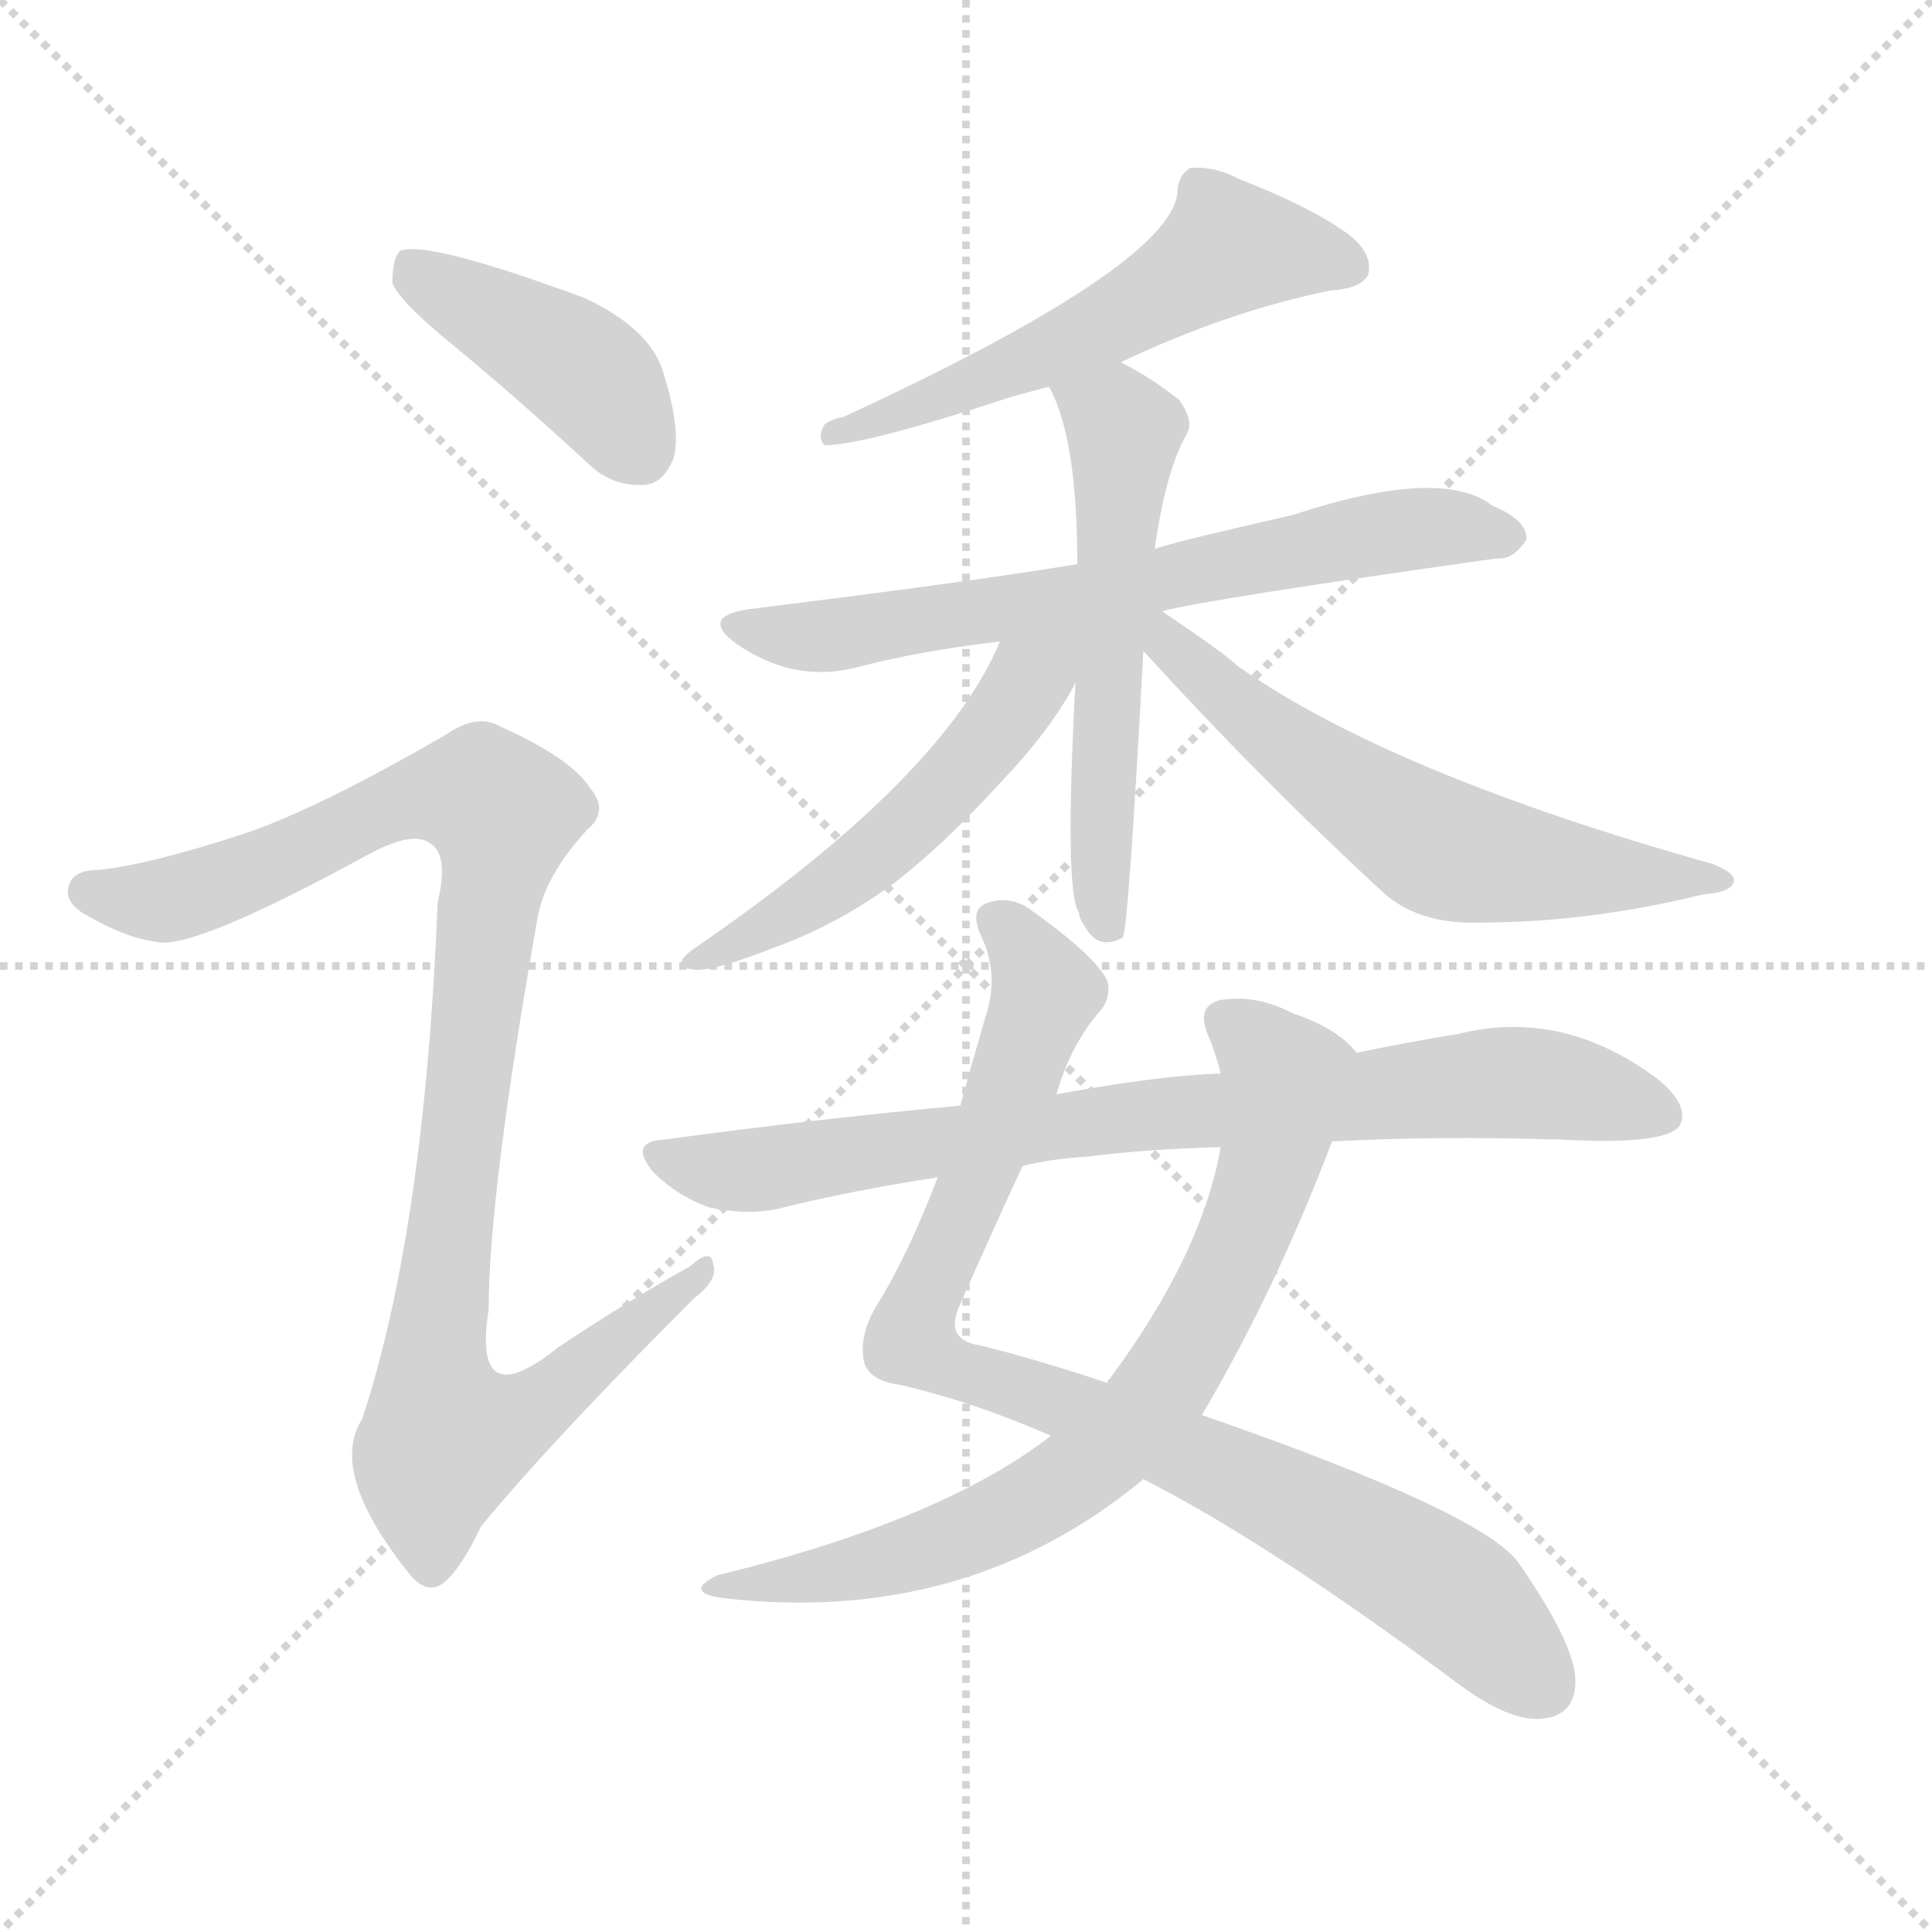
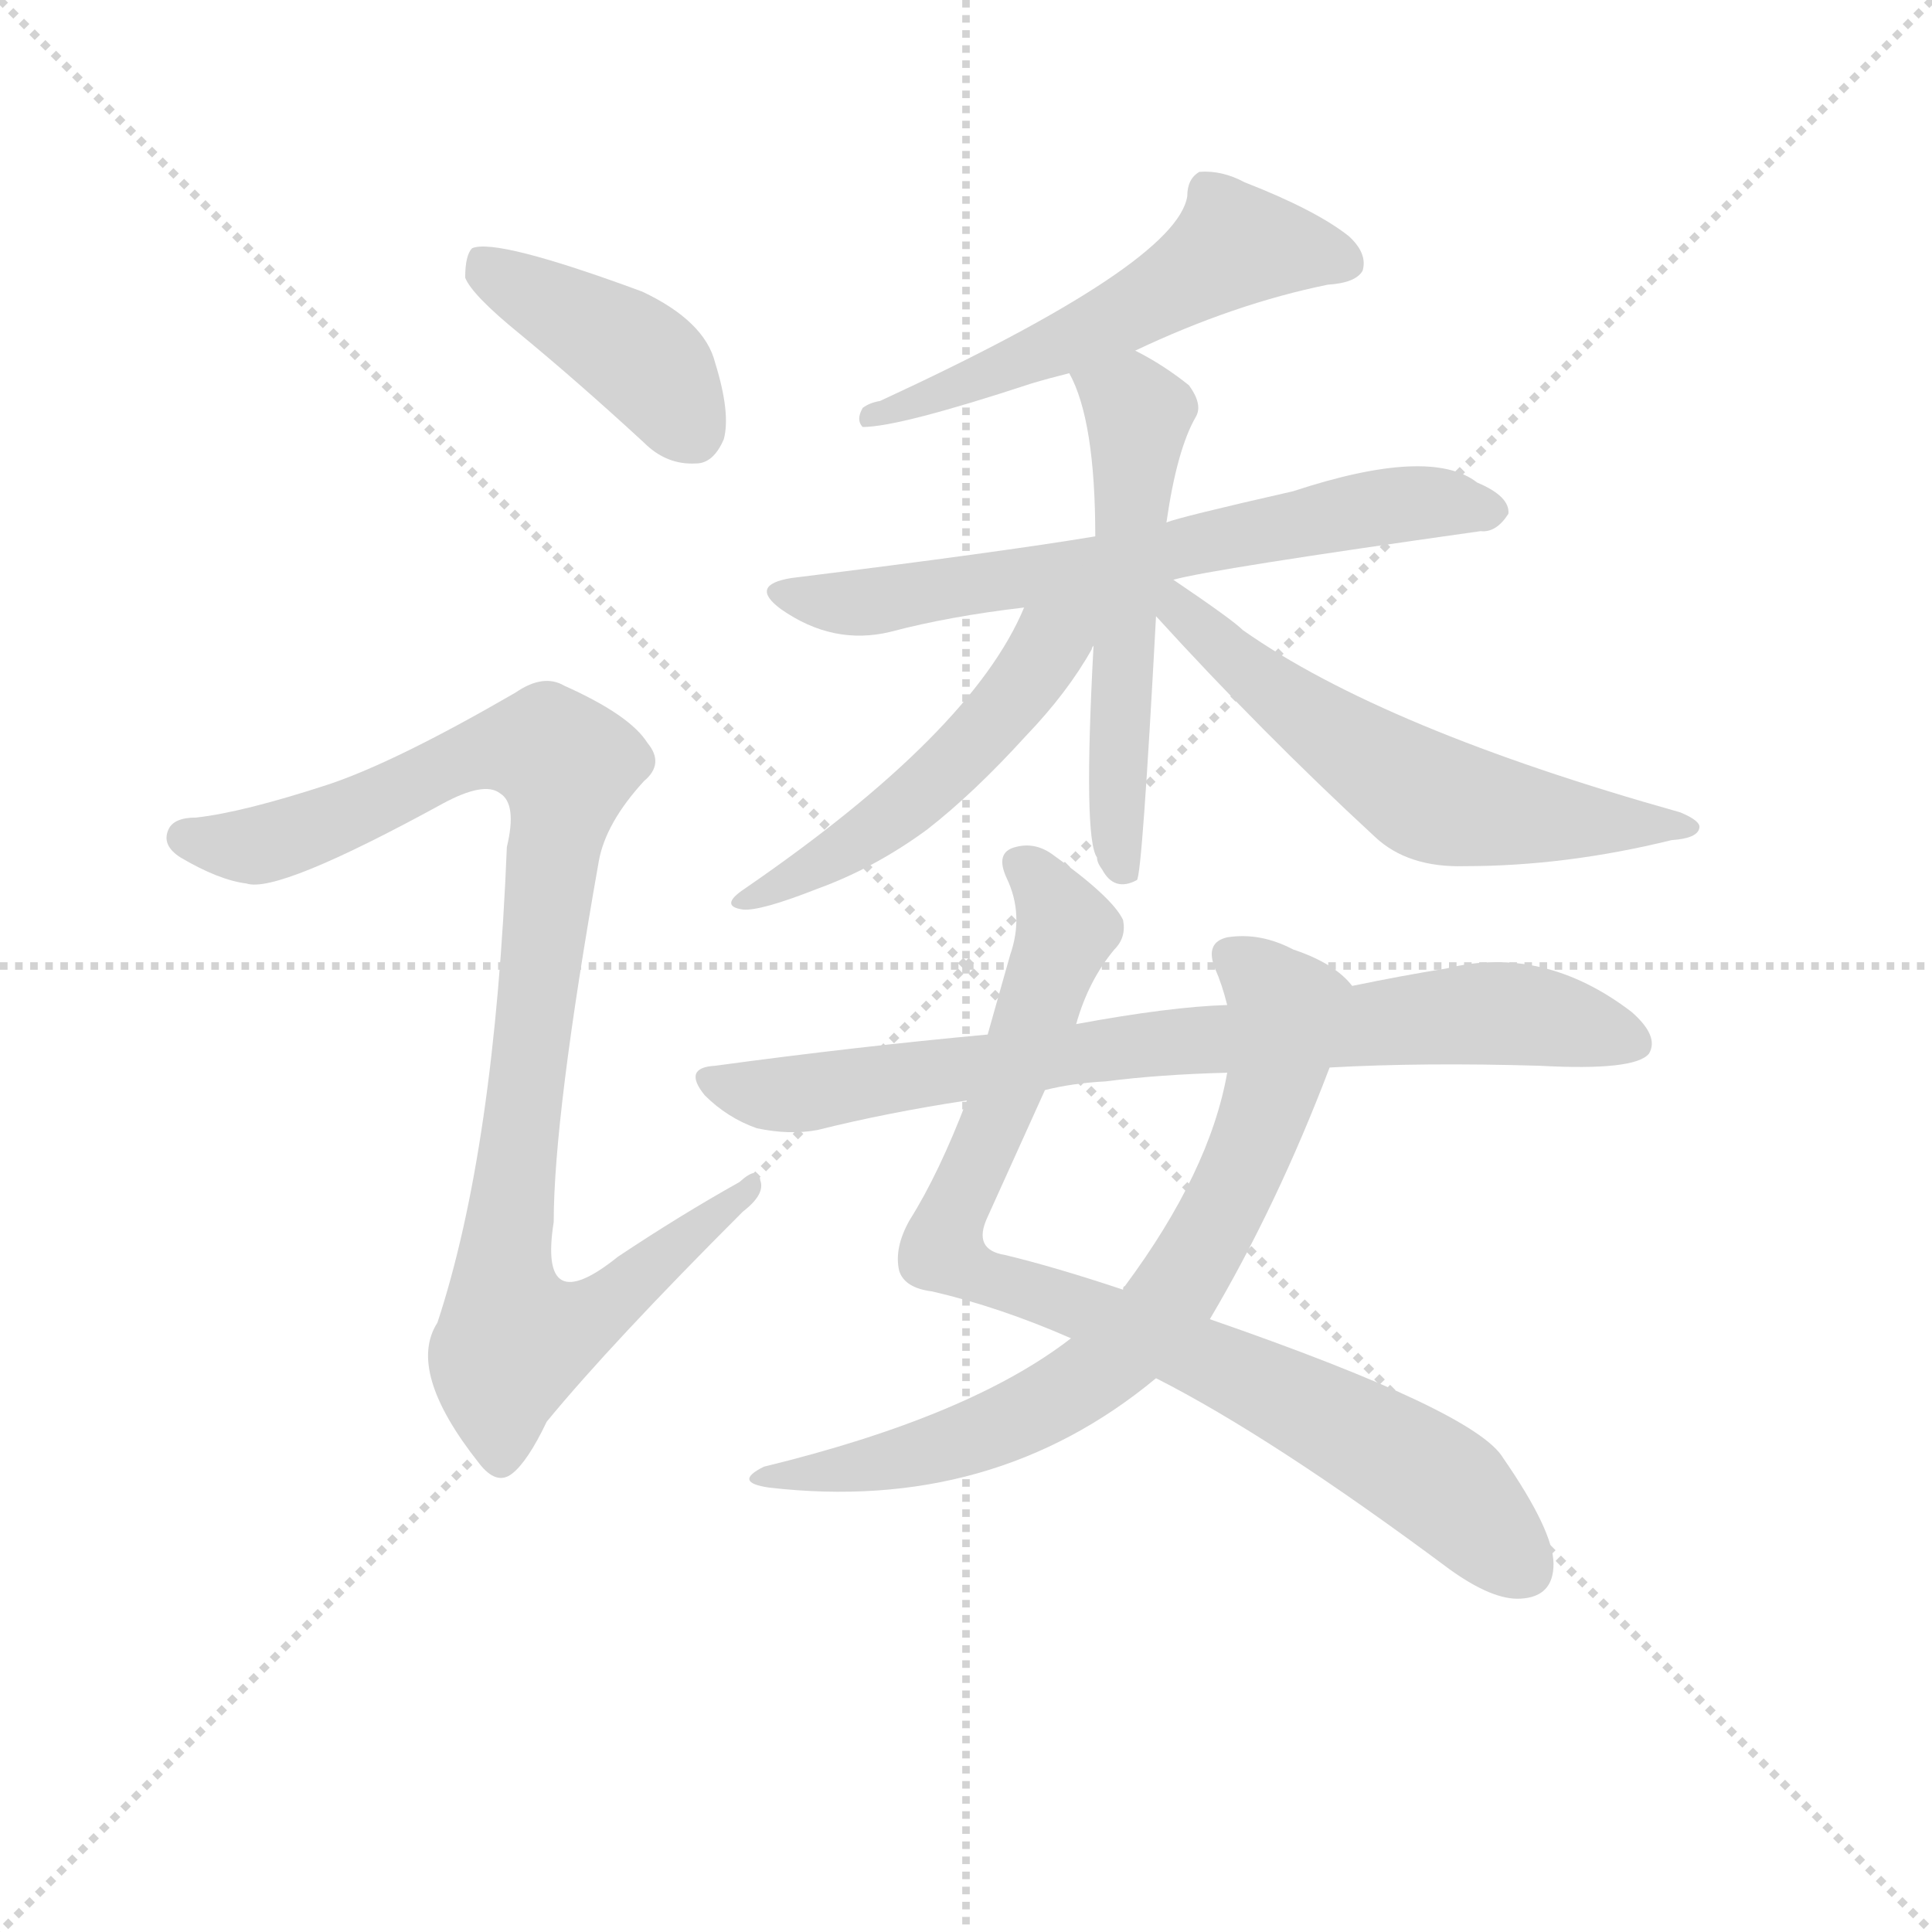
<svg xmlns="http://www.w3.org/2000/svg" version="1.1" viewBox="0 0 1024 1024">
  <g stroke="lightgray" stroke-dasharray="1,1" stroke-width="1" transform="scale(4, 4)">
    <line x1="0" y1="0" x2="256" y2="256" />
    <line x1="256" y1="0" x2="0" y2="256" />
    <line x1="128" y1="0" x2="128" y2="256" />
    <line x1="0" y1="128" x2="256" y2="128" />
  </g>
-   <g transform="scale(1, -1) translate(0, -900)">
+   <g transform="scale(0.92, -0.92) translate(60, -830)">
    <style type="text/css">
      
        @keyframes keyframes0 {
          from {
            stroke: blue;
            stroke-dashoffset: 417;
            stroke-width: 128;
          }
          58% {
            animation-timing-function: step-end;
            stroke: blue;
            stroke-dashoffset: 0;
            stroke-width: 128;
          }
          to {
            stroke: black;
            stroke-width: 1024;
          }
        }
        #make-me-a-hanzi-animation-0 {
          animation: keyframes0 0.589s both;
          animation-delay: 0s;
          animation-timing-function: linear;
        }
      
        @keyframes keyframes1 {
          from {
            stroke: blue;
            stroke-dashoffset: 985;
            stroke-width: 128;
          }
          76% {
            animation-timing-function: step-end;
            stroke: blue;
            stroke-dashoffset: 0;
            stroke-width: 128;
          }
          to {
            stroke: black;
            stroke-width: 1024;
          }
        }
        #make-me-a-hanzi-animation-1 {
          animation: keyframes1 1.052s both;
          animation-delay: 0.589s;
          animation-timing-function: linear;
        }
      
        @keyframes keyframes2 {
          from {
            stroke: blue;
            stroke-dashoffset: 556;
            stroke-width: 128;
          }
          64% {
            animation-timing-function: step-end;
            stroke: blue;
            stroke-dashoffset: 0;
            stroke-width: 128;
          }
          to {
            stroke: black;
            stroke-width: 1024;
          }
        }
        #make-me-a-hanzi-animation-2 {
          animation: keyframes2 0.702s both;
          animation-delay: 1.641s;
          animation-timing-function: linear;
        }
      
        @keyframes keyframes3 {
          from {
            stroke: blue;
            stroke-dashoffset: 670;
            stroke-width: 128;
          }
          69% {
            animation-timing-function: step-end;
            stroke: blue;
            stroke-dashoffset: 0;
            stroke-width: 128;
          }
          to {
            stroke: black;
            stroke-width: 1024;
          }
        }
        #make-me-a-hanzi-animation-3 {
          animation: keyframes3 0.795s both;
          animation-delay: 2.343s;
          animation-timing-function: linear;
        }
      
        @keyframes keyframes4 {
          from {
            stroke: blue;
            stroke-dashoffset: 560;
            stroke-width: 128;
          }
          65% {
            animation-timing-function: step-end;
            stroke: blue;
            stroke-dashoffset: 0;
            stroke-width: 128;
          }
          to {
            stroke: black;
            stroke-width: 1024;
          }
        }
        #make-me-a-hanzi-animation-4 {
          animation: keyframes4 0.706s both;
          animation-delay: 3.139s;
          animation-timing-function: linear;
        }
      
        @keyframes keyframes5 {
          from {
            stroke: blue;
            stroke-dashoffset: 515;
            stroke-width: 128;
          }
          63% {
            animation-timing-function: step-end;
            stroke: blue;
            stroke-dashoffset: 0;
            stroke-width: 128;
          }
          to {
            stroke: black;
            stroke-width: 1024;
          }
        }
        #make-me-a-hanzi-animation-5 {
          animation: keyframes5 0.669s both;
          animation-delay: 3.844s;
          animation-timing-function: linear;
        }
      
        @keyframes keyframes6 {
          from {
            stroke: blue;
            stroke-dashoffset: 598;
            stroke-width: 128;
          }
          66% {
            animation-timing-function: step-end;
            stroke: blue;
            stroke-dashoffset: 0;
            stroke-width: 128;
          }
          to {
            stroke: black;
            stroke-width: 1024;
          }
        }
        #make-me-a-hanzi-animation-6 {
          animation: keyframes6 0.737s both;
          animation-delay: 4.514s;
          animation-timing-function: linear;
        }
      
        @keyframes keyframes7 {
          from {
            stroke: blue;
            stroke-dashoffset: 886;
            stroke-width: 128;
          }
          74% {
            animation-timing-function: step-end;
            stroke: blue;
            stroke-dashoffset: 0;
            stroke-width: 128;
          }
          to {
            stroke: black;
            stroke-width: 1024;
          }
        }
        #make-me-a-hanzi-animation-7 {
          animation: keyframes7 0.971s both;
          animation-delay: 5.25s;
          animation-timing-function: linear;
        }
      
        @keyframes keyframes8 {
          from {
            stroke: blue;
            stroke-dashoffset: 734;
            stroke-width: 128;
          }
          70% {
            animation-timing-function: step-end;
            stroke: blue;
            stroke-dashoffset: 0;
            stroke-width: 128;
          }
          to {
            stroke: black;
            stroke-width: 1024;
          }
        }
        #make-me-a-hanzi-animation-8 {
          animation: keyframes8 0.847s both;
          animation-delay: 6.221s;
          animation-timing-function: linear;
        }
      
        @keyframes keyframes9 {
          from {
            stroke: blue;
            stroke-dashoffset: 794;
            stroke-width: 128;
          }
          72% {
            animation-timing-function: step-end;
            stroke: blue;
            stroke-dashoffset: 0;
            stroke-width: 128;
          }
          to {
            stroke: black;
            stroke-width: 1024;
          }
        }
        #make-me-a-hanzi-animation-9 {
          animation: keyframes9 0.896s both;
          animation-delay: 7.069s;
          animation-timing-function: linear;
        }
      
    </style>
-     <path d="M 239 718 Q 273 690 311 655 Q 324 642 341 643 Q 351 643 357 657 Q 361 672 352 701 Q 346 725 310 742 Q 226 773 212 767 Q 208 763 208 750 Q 212 740 239 718 Z" fill="lightgray" />
-     <path d="M 129 458 Q 80 442 53 439 Q 40 439 37 432 Q 33 423 44 416 Q 66 403 82 401 Q 100 395 195 447 Q 219 460 228 453 Q 238 447 232 422 Q 225 248 192 148 Q 174 120 216 67 Q 226 54 235 61 Q 244 68 255 91 Q 292 136 368 212 Q 381 222 378 230 Q 377 239 366 229 Q 332 210 296 186 Q 250 149 259 206 Q 259 267 285 414 Q 289 436 311 460 Q 323 470 313 482 Q 303 498 265 515 Q 253 522 237 511 Q 168 471 129 458 Z" fill="lightgray" />
-     <path d="M 594 708 Q 651 735 705 746 Q 721 747 725 754 Q 728 764 717 774 Q 698 789 657 805 Q 644 812 631 811 Q 624 807 624 797 Q 618 758 447 679 Q 441 678 437 675 Q 433 668 437 664 Q 458 664 534 689 Q 544 692 556 695 L 594 708 Z" fill="lightgray" />
-     <path d="M 616 576 Q 637 582 793 604 Q 802 603 809 614 Q 810 624 791 632 Q 764 653 685 627 Q 619 612 612 609 L 571 601 Q 517 592 396 577 Q 371 573 390 559 Q 420 538 453 546 Q 487 555 530 560 L 616 576 Z" fill="lightgray" />
-     <path d="M 612 609 Q 618 651 629 670 Q 633 677 625 688 Q 610 700 594 708 C 568 722 544 722 556 695 Q 571 668 571 601 L 570 538 Q 564 427 572 416 Q 572 413 575 409 Q 582 396 595 403 Q 598 406 606 555 L 612 609 Z" fill="lightgray" />
-     <path d="M 530 560 Q 500 488 369 398 Q 354 388 368 386 Q 378 385 411 398 Q 444 410 474 432 Q 501 453 531 486 Q 555 511 569 536 Q 569 537 570 538 C 590 574 554 613 530 560 Z" fill="lightgray" />
-     <path d="M 606 555 Q 667 488 732 428 Q 751 410 784 411 Q 842 411 903 426 Q 918 427 919 433 Q 920 437 908 442 Q 737 490 656 547 Q 650 553 616 576 C 591 593 586 577 606 555 Z" fill="lightgray" />
-     <path d="M 560 320 Q 567 345 582 363 Q 589 370 587 380 Q 581 393 546 418 Q 536 425 525 422 Q 513 419 520 404 Q 530 383 522 360 Q 515 336 509 314 L 497 276 Q 481 234 464 207 Q 455 191 458 178 Q 461 168 477 166 Q 516 157 557 139 L 606 116 Q 673 82 775 6 Q 800 -12 816 -11 Q 835 -10 835 9 Q 835 28 806 70 Q 790 97 637 150 L 587 167 Q 548 180 519 187 Q 500 190 509 209 Q 528 252 542 282 L 560 320 Z" fill="lightgray" />
-     <path d="M 719 342 Q 709 355 685 363 Q 666 373 647 370 Q 634 367 640 352 Q 644 343 647 331 L 647 292 Q 637 235 588 169 Q 587 169 587 167 L 557 139 Q 499 94 380 65 Q 362 56 383 53 Q 512 38 606 116 L 637 150 Q 676 216 706 295 C 717 323 723 338 719 342 Z" fill="lightgray" />
-     <path d="M 706 295 Q 760 298 827 296 Q 882 293 890 303 Q 896 313 880 327 Q 829 366 773 352 Q 748 348 719 342 L 647 331 Q 614 330 560 320 L 509 314 Q 433 307 352 296 Q 333 295 346 279 Q 359 266 376 260 Q 395 256 411 259 Q 451 269 497 276 L 542 282 Q 558 286 577 287 Q 608 291 647 292 L 706 295 Z" fill="lightgray" />
+     <path d="M 239 638 Q 273 610 311 575 Q 324 562 341 563 Q 351 563 357 577 Q 361 592 352 621 Q 346 645 310 662 Q 226 693 212 687 Q 208 683 208 670 Q 212 660 239 638 Z" fill="lightgray" />
+     <path d="M 129 378 Q 80 362 53 359 Q 40 359 37 352 Q 33 343 44 336 Q 66 323 82 321 Q 100 315 195 367 Q 219 380 228 373 Q 238 367 232 342 Q 225 168 192 68 Q 174 40 216 -13 Q 226 -26 235 -19 Q 244 -12 255 11 Q 292 56 368 132 Q 381 142 378 150 Q 377 159 366 149 Q 332 130 296 106 Q 250 69 259 126 Q 259 187 285 334 Q 289 356 311 380 Q 323 390 313 402 Q 303 418 265 435 Q 253 442 237 431 Q 168 391 129 378 Z" fill="lightgray" />
+     <path d="M 594 628 Q 651 655 705 666 Q 721 667 725 674 Q 728 684 717 694 Q 698 709 657 725 Q 644 732 631 731 Q 624 727 624 717 Q 618 678 447 599 Q 441 598 437 595 Q 433 588 437 584 Q 458 584 534 609 Q 544 612 556 615 L 594 628 Z" fill="lightgray" />
+     <path d="M 616 496 Q 637 502 793 524 Q 802 523 809 534 Q 810 544 791 552 Q 764 573 685 547 Q 619 532 612 529 L 571 521 Q 517 512 396 497 Q 371 493 390 479 Q 420 458 453 466 Q 487 475 530 480 L 616 496 Z" fill="lightgray" />
+     <path d="M 612 529 Q 618 571 629 590 Q 633 597 625 608 Q 610 620 594 628 C 568 642 544 642 556 615 Q 571 588 571 521 L 570 458 Q 564 347 572 336 Q 572 333 575 329 Q 582 316 595 323 Q 598 326 606 475 L 612 529 Z" fill="lightgray" />
+     <path d="M 530 480 Q 500 408 369 318 Q 354 308 368 306 Q 378 305 411 318 Q 444 330 474 352 Q 501 373 531 406 Q 555 431 569 456 Q 569 457 570 458 C 590 494 554 533 530 480 Z" fill="lightgray" />
+     <path d="M 606 475 Q 667 408 732 348 Q 751 330 784 331 Q 842 331 903 346 Q 918 347 919 353 Q 920 357 908 362 Q 737 410 656 467 Q 650 473 616 496 C 591 513 586 497 606 475 Z" fill="lightgray" />
+     <path d="M 560 240 Q 567 265 582 283 Q 589 290 587 300 Q 581 313 546 338 Q 536 345 525 342 Q 513 339 520 324 Q 530 303 522 280 L 509 234 L 497 196 Q 481 154 464 127 Q 455 111 458 98 Q 461 88 477 86 Q 516 77 557 59 L 606 36 Q 673 2 775 -74 Q 800 -92 816 -91 Q 835 -90 835 -71 Q 835 -52 806 -10 Q 790 17 637 70 L 587 87 Q 548 100 519 107 Q 500 110 509 129 L 542 202 L 560 240 Z" fill="lightgray" />
+     <path d="M 719 262 Q 709 275 685 283 Q 666 293 647 290 Q 634 287 640 272 Q 644 263 647 251 L 647 212 Q 637 155 588 89 Q 587 89 587 87 L 557 59 Q 499 14 380 -15 Q 362 -24 383 -27 Q 512 -42 606 36 L 637 70 Q 676 136 706 215 C 717 243 723 258 719 262 Z" fill="lightgray" />
+     <path d="M 706 215 Q 760 218 827 216 Q 882 213 890 223 Q 896 233 880 247 Q 829 286 773 272 Q 748 268 719 262 L 647 251 Q 614 250 560 240 L 509 234 Q 433 227 352 216 Q 333 215 346 199 Q 359 186 376 180 Q 395 176 411 179 Q 451 189 497 196 L 542 202 Q 558 206 577 207 Q 608 211 647 212 L 706 215 Z" fill="lightgray" />
    <clipPath id="make-me-a-hanzi-clip-0">
-       <path d="M 239 718 Q 273 690 311 655 Q 324 642 341 643 Q 351 643 357 657 Q 361 672 352 701 Q 346 725 310 742 Q 226 773 212 767 Q 208 763 208 750 Q 212 740 239 718 Z" />
-     </clipPath>
-     <path clip-path="url(#make-me-a-hanzi-clip-0)" d="M 216 761 L 311 702 L 339 661" fill="none" id="make-me-a-hanzi-animation-0" stroke-dasharray="289 578" stroke-linecap="round" />
+       <path d="M 239 638 Q 273 610 311 575 Q 324 562 341 563 Q 351 563 357 577 Q 361 592 352 621 Q 346 645 310 662 Q 226 693 212 687 Q 208 683 208 670 Q 212 660 239 638 Z" />
+     </clipPath>
+     <path clip-path="url(#make-me-a-hanzi-clip-0)" d="M 216 681 L 311 622 L 339 581" fill="none" id="make-me-a-hanzi-animation-0" stroke-dasharray="289 578" stroke-linecap="round" />
    <clipPath id="make-me-a-hanzi-clip-1">
-       <path d="M 129 458 Q 80 442 53 439 Q 40 439 37 432 Q 33 423 44 416 Q 66 403 82 401 Q 100 395 195 447 Q 219 460 228 453 Q 238 447 232 422 Q 225 248 192 148 Q 174 120 216 67 Q 226 54 235 61 Q 244 68 255 91 Q 292 136 368 212 Q 381 222 378 230 Q 377 239 366 229 Q 332 210 296 186 Q 250 149 259 206 Q 259 267 285 414 Q 289 436 311 460 Q 323 470 313 482 Q 303 498 265 515 Q 253 522 237 511 Q 168 471 129 458 Z" />
-     </clipPath>
-     <path clip-path="url(#make-me-a-hanzi-clip-1)" d="M 47 427 L 95 424 L 205 473 L 257 478 L 266 463 L 231 183 L 236 139 L 275 148 L 372 226" fill="none" id="make-me-a-hanzi-animation-1" stroke-dasharray="857 1714" stroke-linecap="round" />
+       <path d="M 129 378 Q 80 362 53 359 Q 40 359 37 352 Q 33 343 44 336 Q 66 323 82 321 Q 100 315 195 367 Q 219 380 228 373 Q 238 367 232 342 Q 225 168 192 68 Q 174 40 216 -13 Q 226 -26 235 -19 Q 244 -12 255 11 Q 292 56 368 132 Q 381 142 378 150 Q 377 159 366 149 Q 332 130 296 106 Q 250 69 259 126 Q 259 187 285 334 Q 289 356 311 380 Q 323 390 313 402 Q 303 418 265 435 Q 253 442 237 431 Q 168 391 129 378 Z" />
+     </clipPath>
+     <path clip-path="url(#make-me-a-hanzi-clip-1)" d="M 47 347 L 95 344 L 205 393 L 257 398 L 266 383 L 231 103 L 236 59 L 275 68 L 372 146" fill="none" id="make-me-a-hanzi-animation-1" stroke-dasharray="857 1714" stroke-linecap="round" />
    <clipPath id="make-me-a-hanzi-clip-2">
-       <path d="M 594 708 Q 651 735 705 746 Q 721 747 725 754 Q 728 764 717 774 Q 698 789 657 805 Q 644 812 631 811 Q 624 807 624 797 Q 618 758 447 679 Q 441 678 437 675 Q 433 668 437 664 Q 458 664 534 689 Q 544 692 556 695 L 594 708 Z" />
-     </clipPath>
-     <path clip-path="url(#make-me-a-hanzi-clip-2)" d="M 716 759 L 651 769 L 557 714 L 440 670" fill="none" id="make-me-a-hanzi-animation-2" stroke-dasharray="428 856" stroke-linecap="round" />
+       <path d="M 594 628 Q 651 655 705 666 Q 721 667 725 674 Q 728 684 717 694 Q 698 709 657 725 Q 644 732 631 731 Q 624 727 624 717 Q 618 678 447 599 Q 441 598 437 595 Q 433 588 437 584 Q 458 584 534 609 Q 544 612 556 615 L 594 628 Z" />
+     </clipPath>
+     <path clip-path="url(#make-me-a-hanzi-clip-2)" d="M 716 679 L 651 689 L 557 634 L 440 590" fill="none" id="make-me-a-hanzi-animation-2" stroke-dasharray="428 856" stroke-linecap="round" />
    <clipPath id="make-me-a-hanzi-clip-3">
-       <path d="M 616 576 Q 637 582 793 604 Q 802 603 809 614 Q 810 624 791 632 Q 764 653 685 627 Q 619 612 612 609 L 571 601 Q 517 592 396 577 Q 371 573 390 559 Q 420 538 453 546 Q 487 555 530 560 L 616 576 Z" />
-     </clipPath>
-     <path clip-path="url(#make-me-a-hanzi-clip-3)" d="M 391 569 L 434 562 L 606 590 L 738 619 L 799 616" fill="none" id="make-me-a-hanzi-animation-3" stroke-dasharray="542 1084" stroke-linecap="round" />
+       <path d="M 616 496 Q 637 502 793 524 Q 802 523 809 534 Q 810 544 791 552 Q 764 573 685 547 Q 619 532 612 529 L 571 521 Q 517 512 396 497 Q 371 493 390 479 Q 420 458 453 466 Q 487 475 530 480 L 616 496 Z" />
+     </clipPath>
+     <path clip-path="url(#make-me-a-hanzi-clip-3)" d="M 391 489 L 434 482 L 606 510 L 738 539 L 799 536" fill="none" id="make-me-a-hanzi-animation-3" stroke-dasharray="542 1084" stroke-linecap="round" />
    <clipPath id="make-me-a-hanzi-clip-4">
-       <path d="M 612 609 Q 618 651 629 670 Q 633 677 625 688 Q 610 700 594 708 C 568 722 544 722 556 695 Q 571 668 571 601 L 570 538 Q 564 427 572 416 Q 572 413 575 409 Q 582 396 595 403 Q 598 406 606 555 L 612 609 Z" />
-     </clipPath>
-     <path clip-path="url(#make-me-a-hanzi-clip-4)" d="M 564 693 L 595 671 L 583 478 L 589 406" fill="none" id="make-me-a-hanzi-animation-4" stroke-dasharray="432 864" stroke-linecap="round" />
+       <path d="M 612 529 Q 618 571 629 590 Q 633 597 625 608 Q 610 620 594 628 C 568 642 544 642 556 615 Q 571 588 571 521 L 570 458 Q 564 347 572 336 Q 572 333 575 329 Q 582 316 595 323 Q 598 326 606 475 L 612 529 Z" />
+     </clipPath>
+     <path clip-path="url(#make-me-a-hanzi-clip-4)" d="M 564 613 L 595 591 L 583 398 L 589 326" fill="none" id="make-me-a-hanzi-animation-4" stroke-dasharray="432 864" stroke-linecap="round" />
    <clipPath id="make-me-a-hanzi-clip-5">
-       <path d="M 530 560 Q 500 488 369 398 Q 354 388 368 386 Q 378 385 411 398 Q 444 410 474 432 Q 501 453 531 486 Q 555 511 569 536 Q 569 537 570 538 C 590 574 554 613 530 560 Z" />
-     </clipPath>
-     <path clip-path="url(#make-me-a-hanzi-clip-5)" d="M 565 560 L 519 503 L 458 442 L 372 392" fill="none" id="make-me-a-hanzi-animation-5" stroke-dasharray="387 774" stroke-linecap="round" />
+       <path d="M 530 480 Q 500 408 369 318 Q 354 308 368 306 Q 378 305 411 318 Q 444 330 474 352 Q 501 373 531 406 Q 555 431 569 456 Q 569 457 570 458 C 590 494 554 533 530 480 Z" />
+     </clipPath>
+     <path clip-path="url(#make-me-a-hanzi-clip-5)" d="M 565 480 L 519 423 L 458 362 L 372 312" fill="none" id="make-me-a-hanzi-animation-5" stroke-dasharray="387 774" stroke-linecap="round" />
    <clipPath id="make-me-a-hanzi-clip-6">
-       <path d="M 606 555 Q 667 488 732 428 Q 751 410 784 411 Q 842 411 903 426 Q 918 427 919 433 Q 920 437 908 442 Q 737 490 656 547 Q 650 553 616 576 C 591 593 586 577 606 555 Z" />
-     </clipPath>
-     <path clip-path="url(#make-me-a-hanzi-clip-6)" d="M 613 569 L 665 518 L 763 451 L 833 438 L 912 435" fill="none" id="make-me-a-hanzi-animation-6" stroke-dasharray="470 940" stroke-linecap="round" />
+       <path d="M 606 475 Q 667 408 732 348 Q 751 330 784 331 Q 842 331 903 346 Q 918 347 919 353 Q 920 357 908 362 Q 737 410 656 467 Q 650 473 616 496 C 591 513 586 497 606 475 Z" />
+     </clipPath>
+     <path clip-path="url(#make-me-a-hanzi-clip-6)" d="M 613 489 L 665 438 L 763 371 L 833 358 L 912 355" fill="none" id="make-me-a-hanzi-animation-6" stroke-dasharray="470 940" stroke-linecap="round" />
    <clipPath id="make-me-a-hanzi-clip-7">
-       <path d="M 560 320 Q 567 345 582 363 Q 589 370 587 380 Q 581 393 546 418 Q 536 425 525 422 Q 513 419 520 404 Q 530 383 522 360 Q 515 336 509 314 L 497 276 Q 481 234 464 207 Q 455 191 458 178 Q 461 168 477 166 Q 516 157 557 139 L 606 116 Q 673 82 775 6 Q 800 -12 816 -11 Q 835 -10 835 9 Q 835 28 806 70 Q 790 97 637 150 L 587 167 Q 548 180 519 187 Q 500 190 509 209 Q 528 252 542 282 L 560 320 Z" />
-     </clipPath>
-     <path clip-path="url(#make-me-a-hanzi-clip-7)" d="M 527 412 L 543 398 L 554 374 L 483 190 L 514 171 L 642 125 L 735 77 L 783 44 L 817 7" fill="none" id="make-me-a-hanzi-animation-7" stroke-dasharray="758 1516" stroke-linecap="round" />
+       <path d="M 560 240 Q 567 265 582 283 Q 589 290 587 300 Q 581 313 546 338 Q 536 345 525 342 Q 513 339 520 324 Q 530 303 522 280 L 509 234 L 497 196 Q 481 154 464 127 Q 455 111 458 98 Q 461 88 477 86 Q 516 77 557 59 L 606 36 Q 673 2 775 -74 Q 800 -92 816 -91 Q 835 -90 835 -71 Q 835 -52 806 -10 Q 790 17 637 70 L 587 87 Q 548 100 519 107 Q 500 110 509 129 L 542 202 L 560 240 Z" />
+     </clipPath>
+     <path clip-path="url(#make-me-a-hanzi-clip-7)" d="M 527 332 L 543 318 L 554 294 L 483 110 L 514 91 L 642 45 L 735 -3 L 783 -36 L 817 -73" fill="none" id="make-me-a-hanzi-animation-7" stroke-dasharray="758 1516" stroke-linecap="round" />
    <clipPath id="make-me-a-hanzi-clip-8">
-       <path d="M 719 342 Q 709 355 685 363 Q 666 373 647 370 Q 634 367 640 352 Q 644 343 647 331 L 647 292 Q 637 235 588 169 Q 587 169 587 167 L 557 139 Q 499 94 380 65 Q 362 56 383 53 Q 512 38 606 116 L 637 150 Q 676 216 706 295 C 717 323 723 338 719 342 Z" />
-     </clipPath>
-     <path clip-path="url(#make-me-a-hanzi-clip-8)" d="M 649 359 L 681 329 L 673 284 L 653 229 L 604 149 L 561 112 L 524 91 L 455 68 L 391 61" fill="none" id="make-me-a-hanzi-animation-8" stroke-dasharray="606 1212" stroke-linecap="round" />
+       <path d="M 719 262 Q 709 275 685 283 Q 666 293 647 290 Q 634 287 640 272 Q 644 263 647 251 L 647 212 Q 637 155 588 89 Q 587 89 587 87 L 557 59 Q 499 14 380 -15 Q 362 -24 383 -27 Q 512 -42 606 36 L 637 70 Q 676 136 706 215 C 717 243 723 258 719 262 Z" />
+     </clipPath>
+     <path clip-path="url(#make-me-a-hanzi-clip-8)" d="M 649 279 L 681 249 L 673 204 L 653 149 L 604 69 L 561 32 L 524 11 L 455 -12 L 391 -19" fill="none" id="make-me-a-hanzi-animation-8" stroke-dasharray="606 1212" stroke-linecap="round" />
    <clipPath id="make-me-a-hanzi-clip-9">
-       <path d="M 706 295 Q 760 298 827 296 Q 882 293 890 303 Q 896 313 880 327 Q 829 366 773 352 Q 748 348 719 342 L 647 331 Q 614 330 560 320 L 509 314 Q 433 307 352 296 Q 333 295 346 279 Q 359 266 376 260 Q 395 256 411 259 Q 451 269 497 276 L 542 282 Q 558 286 577 287 Q 608 291 647 292 L 706 295 Z" />
-     </clipPath>
-     <path clip-path="url(#make-me-a-hanzi-clip-9)" d="M 349 287 L 403 280 L 604 309 L 798 326 L 833 323 L 882 309" fill="none" id="make-me-a-hanzi-animation-9" stroke-dasharray="666 1332" stroke-linecap="round" />
+       <path d="M 706 215 Q 760 218 827 216 Q 882 213 890 223 Q 896 233 880 247 Q 829 286 773 272 Q 748 268 719 262 L 647 251 Q 614 250 560 240 L 509 234 Q 433 227 352 216 Q 333 215 346 199 Q 359 186 376 180 Q 395 176 411 179 Q 451 189 497 196 L 542 202 Q 558 206 577 207 Q 608 211 647 212 L 706 215 Z" />
+     </clipPath>
+     <path clip-path="url(#make-me-a-hanzi-clip-9)" d="M 349 207 L 403 200 L 604 229 L 798 246 L 833 243 L 882 229" fill="none" id="make-me-a-hanzi-animation-9" stroke-dasharray="666 1332" stroke-linecap="round" />
  </g>
</svg>
